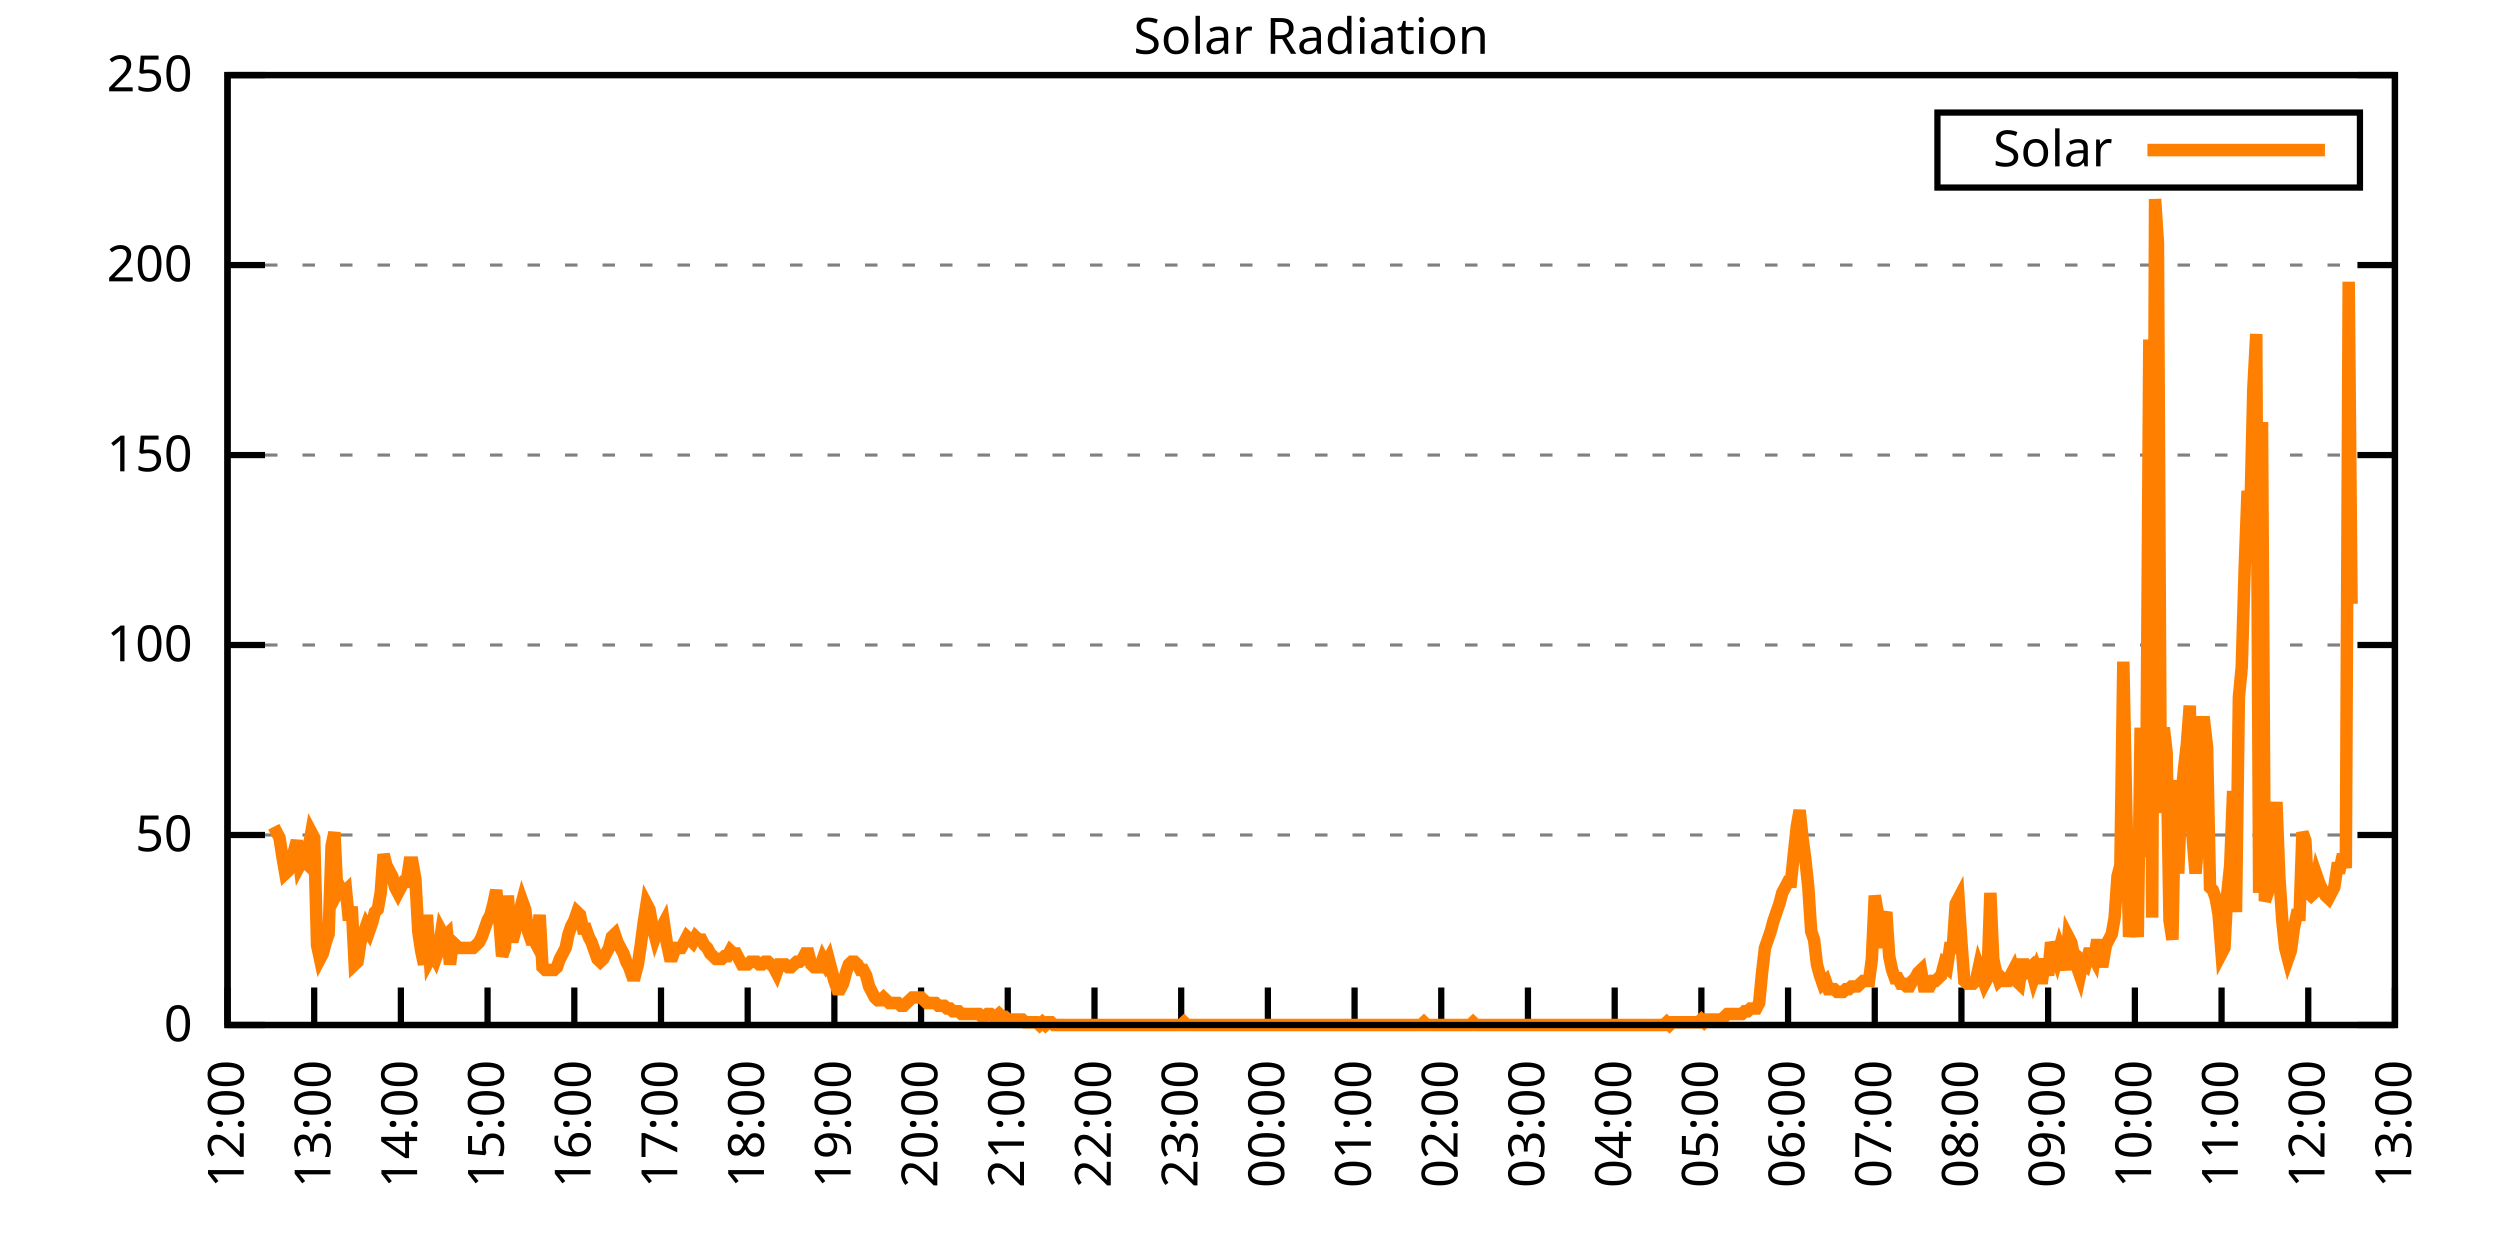
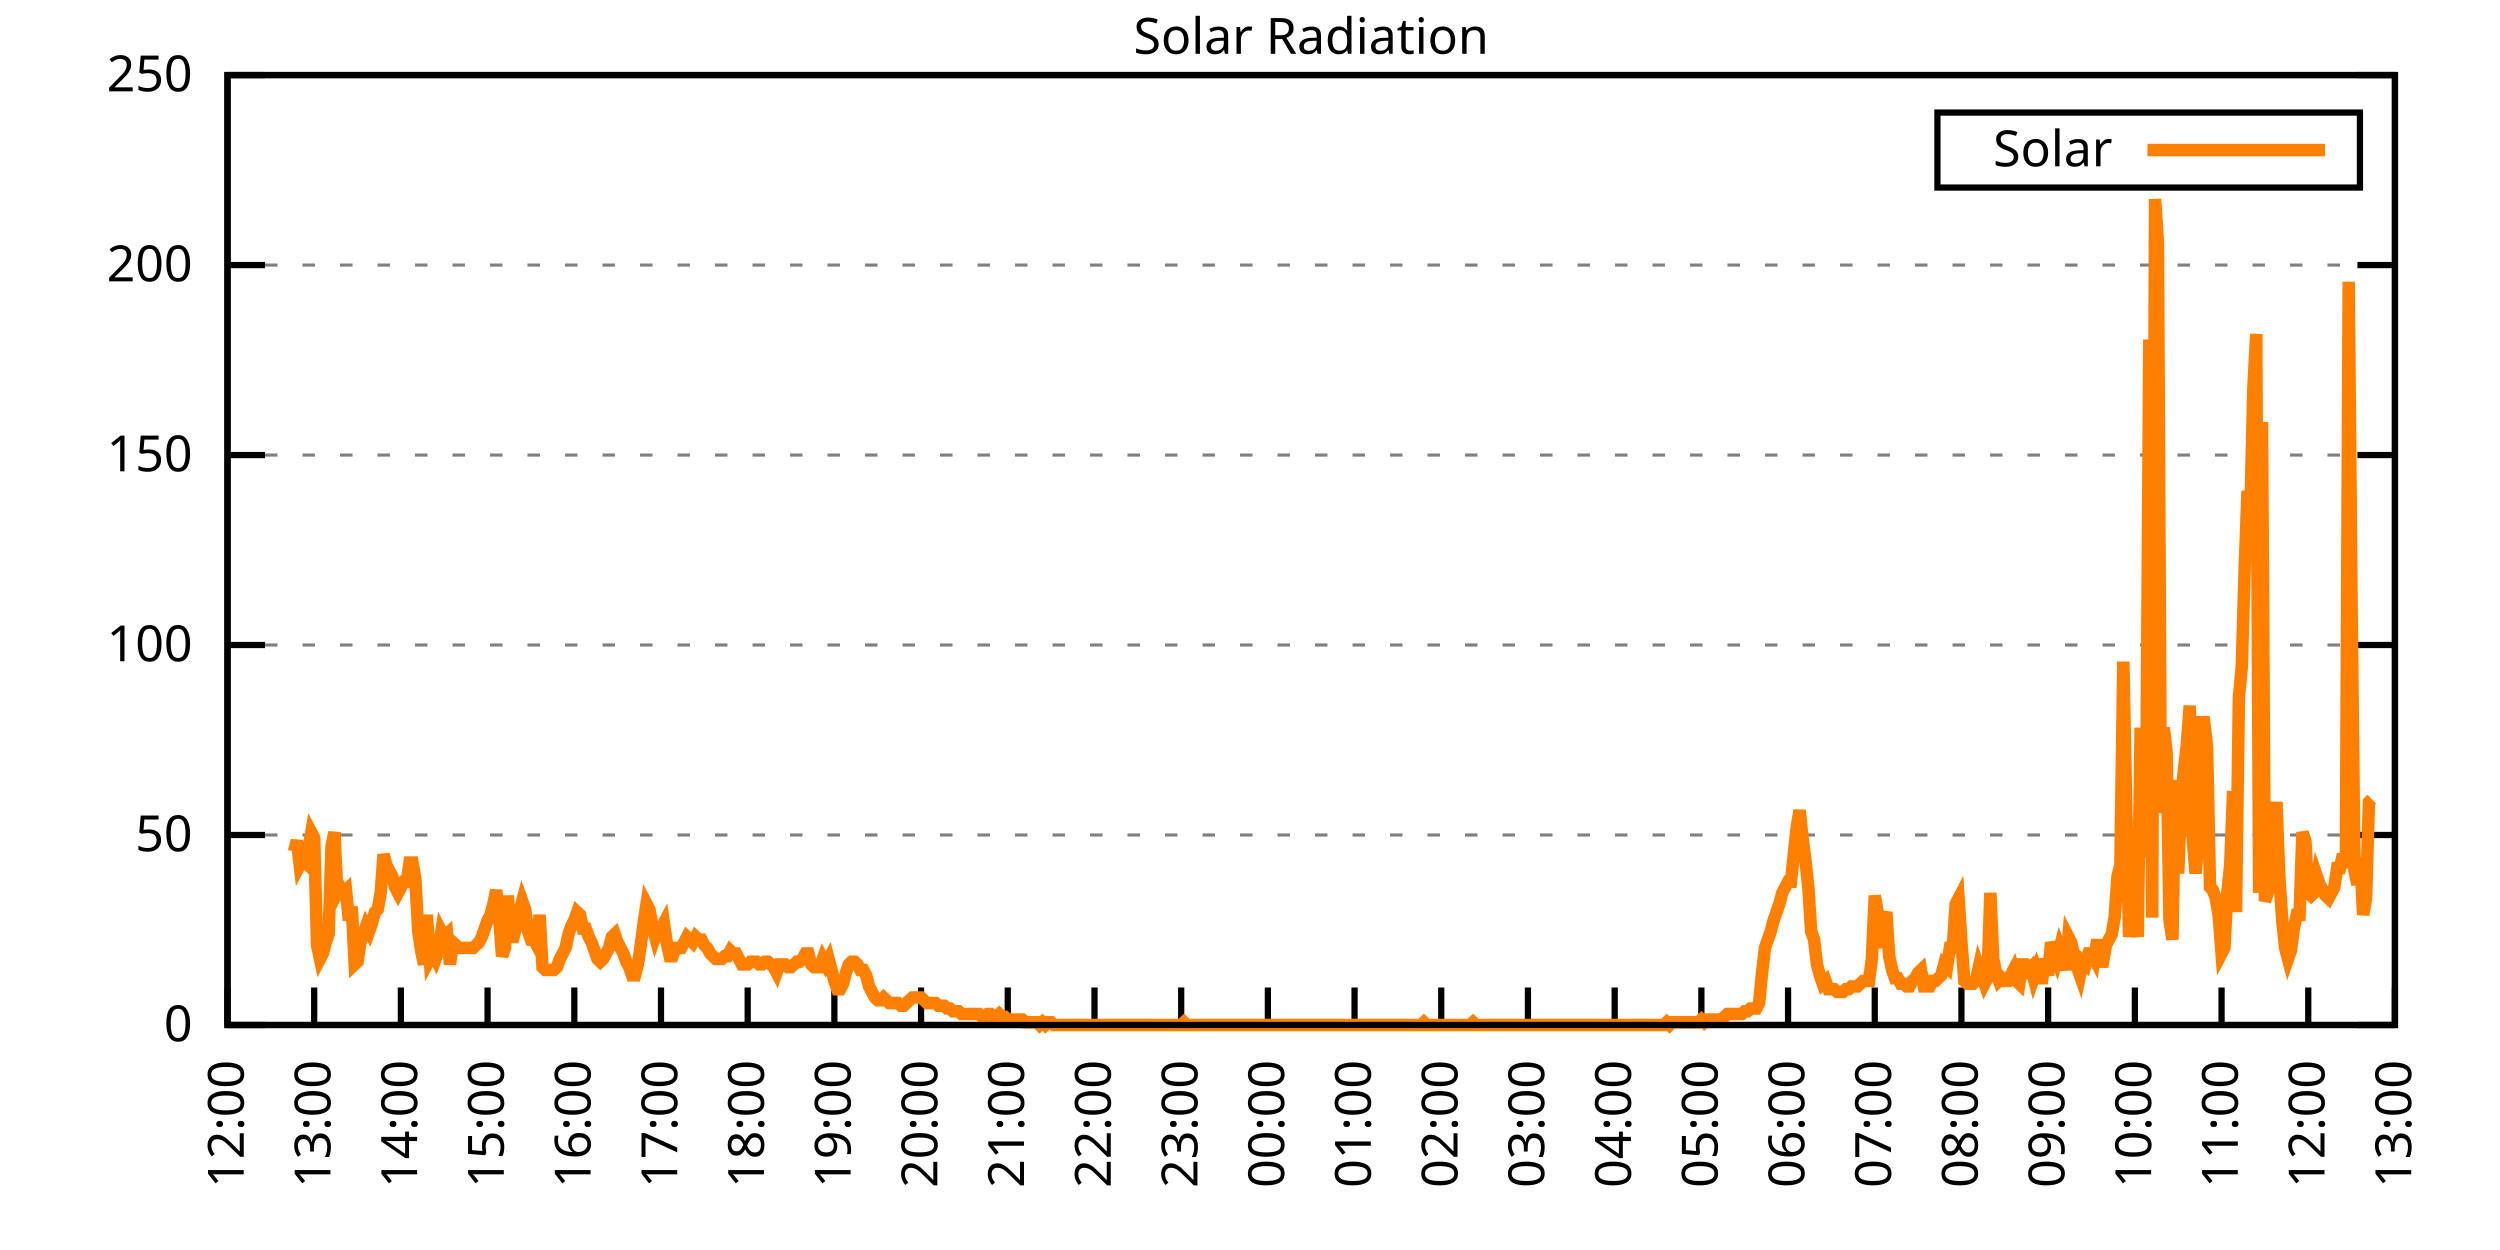
<svg xmlns="http://www.w3.org/2000/svg" xmlns:xlink="http://www.w3.org/1999/xlink" width="400" height="200" viewBox="0 0 400 200">
  <g id="gnuplot_canvas">
    <rect x="0" y="0" width="400" height="200" fill="none" />
    <defs>
      <circle id="gpDot" r="0.5" stroke-width="0.5" stroke="currentColor" />
      <path id="gpPt0" stroke-width="0.333" stroke="currentColor" d="M-1,0 h2 M0,-1 v2" />
      <path id="gpPt1" stroke-width="0.333" stroke="currentColor" d="M-1,-1 L1,1 M1,-1 L-1,1" />
      <path id="gpPt2" stroke-width="0.333" stroke="currentColor" d="M-1,0 L1,0 M0,-1 L0,1 M-1,-1 L1,1 M-1,1 L1,-1" />
      <rect id="gpPt3" stroke-width="0.333" stroke="currentColor" x="-1" y="-1" width="2" height="2" />
      <rect id="gpPt4" stroke-width="0.333" stroke="currentColor" fill="currentColor" x="-1" y="-1" width="2" height="2" />
      <circle id="gpPt5" stroke-width="0.333" stroke="currentColor" cx="0" cy="0" r="1" />
      <use xlink:href="#gpPt5" id="gpPt6" fill="currentColor" stroke="none" />
      <path id="gpPt7" stroke-width="0.333" stroke="currentColor" d="M0,-1.33 L-1.33,0.67 L1.33,0.67 z" />
      <use xlink:href="#gpPt7" id="gpPt8" fill="currentColor" stroke="none" />
      <use xlink:href="#gpPt7" id="gpPt9" stroke="currentColor" transform="rotate(180)" />
      <use xlink:href="#gpPt9" id="gpPt10" fill="currentColor" stroke="none" />
      <use xlink:href="#gpPt3" id="gpPt11" stroke="currentColor" transform="rotate(45)" />
      <use xlink:href="#gpPt11" id="gpPt12" fill="currentColor" stroke="none" />
      <path id="gpPt13" stroke-width="0.333" stroke="currentColor" d="M0,1.330 L1.265,0.411 L0.782,-1.067 L-0.782,-1.076 L-1.265,0.411 z" />
      <use xlink:href="#gpPt13" id="gpPt14" fill="currentColor" stroke="none" />
      <filter id="textbox" filterUnits="objectBoundingBox" x="0" y="0" height="1" width="1">
        <feFlood flood-color="white" flood-opacity="1" result="bgnd" />
        <feComposite in="SourceGraphic" in2="bgnd" operator="atop" />
      </filter>
      <filter id="greybox" filterUnits="objectBoundingBox" x="0" y="0" height="1" width="1">
        <feFlood flood-color="lightgrey" flood-opacity="1" result="grey" />
        <feComposite in="SourceGraphic" in2="grey" operator="atop" />
      </filter>
    </defs>
    <g fill="none" color="white" stroke="currentColor" stroke-width="1.00" stroke-linecap="butt" stroke-linejoin="miter">
</g>
    <g fill="none" color="black" stroke="currentColor" stroke-width="1.00" stroke-linecap="butt" stroke-linejoin="miter">
      <g stroke="none" shape-rendering="crispEdges">
        <polygon fill="rgb(255, 255, 255)" points="36.40,164.00 383.18,164.00 383.18,12.02 36.40,12.02 " />
      </g>
    </g>
    <g fill="none" color="black" stroke="currentColor" stroke-width="1.00" stroke-linecap="butt" stroke-linejoin="miter">
</g>
    <g fill="none" color="black" stroke="black" stroke-width="0.50" stroke-linecap="butt" stroke-linejoin="miter">
</g>
    <g fill="none" color="gray" stroke="currentColor" stroke-width="0.50" stroke-linecap="butt" stroke-linejoin="miter">
      <path stroke="gray" stroke-dasharray="2,4" class="gridline" d="M36.40,164.00 L383.19,164.00  " />
    </g>
    <g fill="none" color="gray" stroke="gray" stroke-width="1.00" stroke-linecap="butt" stroke-linejoin="miter">
</g>
    <g fill="none" color="black" stroke="currentColor" stroke-width="1.00" stroke-linecap="butt" stroke-linejoin="miter">
      <path stroke="black" d="M36.40,164.00 L42.40,164.00 M383.19,164.00 L377.19,164.00  " />
      <g transform="translate(30.80,166.60)" stroke="none" fill="black" font-family="Sans" font-size="8.00" text-anchor="end">
        <text>
          <tspan font-family="Sans"> 0</tspan>
        </text>
      </g>
    </g>
    <g fill="none" color="black" stroke="currentColor" stroke-width="1.00" stroke-linecap="butt" stroke-linejoin="miter">
</g>
    <g fill="none" color="black" stroke="black" stroke-width="0.50" stroke-linecap="butt" stroke-linejoin="miter">
</g>
    <g fill="none" color="gray" stroke="currentColor" stroke-width="0.50" stroke-linecap="butt" stroke-linejoin="miter">
      <path stroke="gray" stroke-dasharray="2,4" class="gridline" d="M36.40,133.60 L383.19,133.60  " />
    </g>
    <g fill="none" color="gray" stroke="gray" stroke-width="1.00" stroke-linecap="butt" stroke-linejoin="miter">
</g>
    <g fill="none" color="black" stroke="currentColor" stroke-width="1.00" stroke-linecap="butt" stroke-linejoin="miter">
      <path stroke="black" d="M36.40,133.60 L42.40,133.60 M383.19,133.60 L377.19,133.60  " />
      <g transform="translate(30.80,136.20)" stroke="none" fill="black" font-family="Sans" font-size="8.00" text-anchor="end">
        <text>
          <tspan font-family="Sans"> 50</tspan>
        </text>
      </g>
    </g>
    <g fill="none" color="black" stroke="currentColor" stroke-width="1.00" stroke-linecap="butt" stroke-linejoin="miter">
</g>
    <g fill="none" color="black" stroke="black" stroke-width="0.50" stroke-linecap="butt" stroke-linejoin="miter">
</g>
    <g fill="none" color="gray" stroke="currentColor" stroke-width="0.50" stroke-linecap="butt" stroke-linejoin="miter">
      <path stroke="gray" stroke-dasharray="2,4" class="gridline" d="M36.40,103.20 L383.19,103.20  " />
    </g>
    <g fill="none" color="gray" stroke="gray" stroke-width="1.00" stroke-linecap="butt" stroke-linejoin="miter">
</g>
    <g fill="none" color="black" stroke="currentColor" stroke-width="1.00" stroke-linecap="butt" stroke-linejoin="miter">
      <path stroke="black" d="M36.40,103.20 L42.40,103.20 M383.19,103.20 L377.19,103.20  " />
      <g transform="translate(30.80,105.80)" stroke="none" fill="black" font-family="Sans" font-size="8.00" text-anchor="end">
        <text>
          <tspan font-family="Sans"> 100</tspan>
        </text>
      </g>
    </g>
    <g fill="none" color="black" stroke="currentColor" stroke-width="1.00" stroke-linecap="butt" stroke-linejoin="miter">
</g>
    <g fill="none" color="black" stroke="black" stroke-width="0.50" stroke-linecap="butt" stroke-linejoin="miter">
</g>
    <g fill="none" color="gray" stroke="currentColor" stroke-width="0.50" stroke-linecap="butt" stroke-linejoin="miter">
      <path stroke="gray" stroke-dasharray="2,4" class="gridline" d="M36.40,72.81 L383.19,72.81  " />
    </g>
    <g fill="none" color="gray" stroke="gray" stroke-width="1.00" stroke-linecap="butt" stroke-linejoin="miter">
</g>
    <g fill="none" color="black" stroke="currentColor" stroke-width="1.00" stroke-linecap="butt" stroke-linejoin="miter">
      <path stroke="black" d="M36.40,72.81 L42.40,72.81 M383.19,72.81 L377.19,72.81  " />
      <g transform="translate(30.80,75.41)" stroke="none" fill="black" font-family="Sans" font-size="8.00" text-anchor="end">
        <text>
          <tspan font-family="Sans"> 150</tspan>
        </text>
      </g>
    </g>
    <g fill="none" color="black" stroke="currentColor" stroke-width="1.00" stroke-linecap="butt" stroke-linejoin="miter">
</g>
    <g fill="none" color="black" stroke="black" stroke-width="0.50" stroke-linecap="butt" stroke-linejoin="miter">
</g>
    <g fill="none" color="gray" stroke="currentColor" stroke-width="0.50" stroke-linecap="butt" stroke-linejoin="miter">
      <path stroke="gray" stroke-dasharray="2,4" class="gridline" d="M36.40,42.41 L383.19,42.41  " />
    </g>
    <g fill="none" color="gray" stroke="gray" stroke-width="1.00" stroke-linecap="butt" stroke-linejoin="miter">
</g>
    <g fill="none" color="black" stroke="currentColor" stroke-width="1.00" stroke-linecap="butt" stroke-linejoin="miter">
      <path stroke="black" d="M36.40,42.41 L42.40,42.41 M383.19,42.41 L377.19,42.41  " />
      <g transform="translate(30.80,45.01)" stroke="none" fill="black" font-family="Sans" font-size="8.00" text-anchor="end">
        <text>
          <tspan font-family="Sans"> 200</tspan>
        </text>
      </g>
    </g>
    <g fill="none" color="black" stroke="currentColor" stroke-width="1.00" stroke-linecap="butt" stroke-linejoin="miter">
</g>
    <g fill="none" color="black" stroke="black" stroke-width="0.50" stroke-linecap="butt" stroke-linejoin="miter">
</g>
    <g fill="none" color="gray" stroke="currentColor" stroke-width="0.50" stroke-linecap="butt" stroke-linejoin="miter">
      <path stroke="gray" stroke-dasharray="2,4" class="gridline" d="M36.40,12.01 L383.19,12.01  " />
    </g>
    <g fill="none" color="gray" stroke="gray" stroke-width="1.00" stroke-linecap="butt" stroke-linejoin="miter">
</g>
    <g fill="none" color="black" stroke="currentColor" stroke-width="1.00" stroke-linecap="butt" stroke-linejoin="miter">
      <path stroke="black" d="M36.40,12.01 L42.40,12.01 M383.19,12.01 L377.19,12.01  " />
      <g transform="translate(30.80,14.61)" stroke="none" fill="black" font-family="Sans" font-size="8.00" text-anchor="end">
        <text>
          <tspan font-family="Sans"> 250</tspan>
        </text>
      </g>
    </g>
    <g fill="none" color="black" stroke="currentColor" stroke-width="1.00" stroke-linecap="butt" stroke-linejoin="miter">
      <path stroke="black" d="M36.40,164.00 L36.40,158.00  " />
      <g transform="translate(39.00,169.60) rotate(270.00)" stroke="none" fill="black" font-family="Sans" font-size="8.00" text-anchor="end">
        <text>
          <tspan font-family="Sans">12:00</tspan>
        </text>
      </g>
    </g>
    <g fill="none" color="black" stroke="currentColor" stroke-width="1.00" stroke-linecap="butt" stroke-linejoin="miter">
      <path stroke="black" d="M50.27,164.00 L50.27,158.00  " />
      <g transform="translate(52.87,169.60) rotate(270.00)" stroke="none" fill="black" font-family="Sans" font-size="8.00" text-anchor="end">
        <text>
          <tspan font-family="Sans">13:00</tspan>
        </text>
      </g>
    </g>
    <g fill="none" color="black" stroke="currentColor" stroke-width="1.00" stroke-linecap="butt" stroke-linejoin="miter">
      <path stroke="black" d="M64.14,164.00 L64.14,158.00  " />
      <g transform="translate(66.74,169.60) rotate(270.00)" stroke="none" fill="black" font-family="Sans" font-size="8.00" text-anchor="end">
        <text>
          <tspan font-family="Sans">14:00</tspan>
        </text>
      </g>
    </g>
    <g fill="none" color="black" stroke="currentColor" stroke-width="1.00" stroke-linecap="butt" stroke-linejoin="miter">
      <path stroke="black" d="M78.01,164.00 L78.01,158.00  " />
      <g transform="translate(80.61,169.60) rotate(270.00)" stroke="none" fill="black" font-family="Sans" font-size="8.00" text-anchor="end">
        <text>
          <tspan font-family="Sans">15:00</tspan>
        </text>
      </g>
    </g>
    <g fill="none" color="black" stroke="currentColor" stroke-width="1.00" stroke-linecap="butt" stroke-linejoin="miter">
      <path stroke="black" d="M91.89,164.00 L91.89,158.00  " />
      <g transform="translate(94.49,169.60) rotate(270.00)" stroke="none" fill="black" font-family="Sans" font-size="8.00" text-anchor="end">
        <text>
          <tspan font-family="Sans">16:00</tspan>
        </text>
      </g>
    </g>
    <g fill="none" color="black" stroke="currentColor" stroke-width="1.00" stroke-linecap="butt" stroke-linejoin="miter">
      <path stroke="black" d="M105.76,164.00 L105.76,158.00  " />
      <g transform="translate(108.36,169.60) rotate(270.00)" stroke="none" fill="black" font-family="Sans" font-size="8.00" text-anchor="end">
        <text>
          <tspan font-family="Sans">17:00</tspan>
        </text>
      </g>
    </g>
    <g fill="none" color="black" stroke="currentColor" stroke-width="1.00" stroke-linecap="butt" stroke-linejoin="miter">
      <path stroke="black" d="M119.63,164.00 L119.63,158.00  " />
      <g transform="translate(122.23,169.60) rotate(270.00)" stroke="none" fill="black" font-family="Sans" font-size="8.00" text-anchor="end">
        <text>
          <tspan font-family="Sans">18:00</tspan>
        </text>
      </g>
    </g>
    <g fill="none" color="black" stroke="currentColor" stroke-width="1.00" stroke-linecap="butt" stroke-linejoin="miter">
      <path stroke="black" d="M133.50,164.00 L133.50,158.00  " />
      <g transform="translate(136.10,169.60) rotate(270.00)" stroke="none" fill="black" font-family="Sans" font-size="8.00" text-anchor="end">
        <text>
          <tspan font-family="Sans">19:00</tspan>
        </text>
      </g>
    </g>
    <g fill="none" color="black" stroke="currentColor" stroke-width="1.00" stroke-linecap="butt" stroke-linejoin="miter">
      <path stroke="black" d="M147.37,164.00 L147.37,158.00  " />
      <g transform="translate(149.97,169.60) rotate(270.00)" stroke="none" fill="black" font-family="Sans" font-size="8.00" text-anchor="end">
        <text>
          <tspan font-family="Sans">20:00</tspan>
        </text>
      </g>
    </g>
    <g fill="none" color="black" stroke="currentColor" stroke-width="1.00" stroke-linecap="butt" stroke-linejoin="miter">
      <path stroke="black" d="M161.24,164.00 L161.24,158.00  " />
      <g transform="translate(163.84,169.60) rotate(270.00)" stroke="none" fill="black" font-family="Sans" font-size="8.00" text-anchor="end">
        <text>
          <tspan font-family="Sans">21:00</tspan>
        </text>
      </g>
    </g>
    <g fill="none" color="black" stroke="currentColor" stroke-width="1.00" stroke-linecap="butt" stroke-linejoin="miter">
      <path stroke="black" d="M175.12,164.00 L175.12,158.00  " />
      <g transform="translate(177.72,169.60) rotate(270.00)" stroke="none" fill="black" font-family="Sans" font-size="8.00" text-anchor="end">
        <text>
          <tspan font-family="Sans">22:00</tspan>
        </text>
      </g>
    </g>
    <g fill="none" color="black" stroke="currentColor" stroke-width="1.00" stroke-linecap="butt" stroke-linejoin="miter">
      <path stroke="black" d="M188.99,164.00 L188.99,158.00  " />
      <g transform="translate(191.59,169.60) rotate(270.00)" stroke="none" fill="black" font-family="Sans" font-size="8.00" text-anchor="end">
        <text>
          <tspan font-family="Sans">23:00</tspan>
        </text>
      </g>
    </g>
    <g fill="none" color="black" stroke="currentColor" stroke-width="1.00" stroke-linecap="butt" stroke-linejoin="miter">
      <path stroke="black" d="M202.86,164.00 L202.86,158.00  " />
      <g transform="translate(205.46,169.60) rotate(270.00)" stroke="none" fill="black" font-family="Sans" font-size="8.00" text-anchor="end">
        <text>
          <tspan font-family="Sans">00:00</tspan>
        </text>
      </g>
    </g>
    <g fill="none" color="black" stroke="currentColor" stroke-width="1.00" stroke-linecap="butt" stroke-linejoin="miter">
      <path stroke="black" d="M216.73,164.00 L216.73,158.00  " />
      <g transform="translate(219.33,169.60) rotate(270.00)" stroke="none" fill="black" font-family="Sans" font-size="8.00" text-anchor="end">
        <text>
          <tspan font-family="Sans">01:00</tspan>
        </text>
      </g>
    </g>
    <g fill="none" color="black" stroke="currentColor" stroke-width="1.00" stroke-linecap="butt" stroke-linejoin="miter">
      <path stroke="black" d="M230.60,164.00 L230.60,158.00  " />
      <g transform="translate(233.20,169.60) rotate(270.00)" stroke="none" fill="black" font-family="Sans" font-size="8.00" text-anchor="end">
        <text>
          <tspan font-family="Sans">02:00</tspan>
        </text>
      </g>
    </g>
    <g fill="none" color="black" stroke="currentColor" stroke-width="1.00" stroke-linecap="butt" stroke-linejoin="miter">
      <path stroke="black" d="M244.47,164.00 L244.47,158.00  " />
      <g transform="translate(247.07,169.60) rotate(270.00)" stroke="none" fill="black" font-family="Sans" font-size="8.00" text-anchor="end">
        <text>
          <tspan font-family="Sans">03:00</tspan>
        </text>
      </g>
    </g>
    <g fill="none" color="black" stroke="currentColor" stroke-width="1.00" stroke-linecap="butt" stroke-linejoin="miter">
      <path stroke="black" d="M258.35,164.00 L258.35,158.00  " />
      <g transform="translate(260.95,169.60) rotate(270.00)" stroke="none" fill="black" font-family="Sans" font-size="8.00" text-anchor="end">
        <text>
          <tspan font-family="Sans">04:00</tspan>
        </text>
      </g>
    </g>
    <g fill="none" color="black" stroke="currentColor" stroke-width="1.00" stroke-linecap="butt" stroke-linejoin="miter">
      <path stroke="black" d="M272.22,164.00 L272.22,158.00  " />
      <g transform="translate(274.82,169.60) rotate(270.00)" stroke="none" fill="black" font-family="Sans" font-size="8.00" text-anchor="end">
        <text>
          <tspan font-family="Sans">05:00</tspan>
        </text>
      </g>
    </g>
    <g fill="none" color="black" stroke="currentColor" stroke-width="1.00" stroke-linecap="butt" stroke-linejoin="miter">
      <path stroke="black" d="M286.09,164.00 L286.09,158.00  " />
      <g transform="translate(288.69,169.60) rotate(270.00)" stroke="none" fill="black" font-family="Sans" font-size="8.00" text-anchor="end">
        <text>
          <tspan font-family="Sans">06:00</tspan>
        </text>
      </g>
    </g>
    <g fill="none" color="black" stroke="currentColor" stroke-width="1.00" stroke-linecap="butt" stroke-linejoin="miter">
      <path stroke="black" d="M299.96,164.00 L299.96,158.00  " />
      <g transform="translate(302.56,169.60) rotate(270.00)" stroke="none" fill="black" font-family="Sans" font-size="8.00" text-anchor="end">
        <text>
          <tspan font-family="Sans">07:00</tspan>
        </text>
      </g>
    </g>
    <g fill="none" color="black" stroke="currentColor" stroke-width="1.00" stroke-linecap="butt" stroke-linejoin="miter">
      <path stroke="black" d="M313.83,164.00 L313.83,158.00  " />
      <g transform="translate(316.43,169.60) rotate(270.00)" stroke="none" fill="black" font-family="Sans" font-size="8.00" text-anchor="end">
        <text>
          <tspan font-family="Sans">08:00</tspan>
        </text>
      </g>
    </g>
    <g fill="none" color="black" stroke="currentColor" stroke-width="1.00" stroke-linecap="butt" stroke-linejoin="miter">
      <path stroke="black" d="M327.70,164.00 L327.70,158.00  " />
      <g transform="translate(330.30,169.60) rotate(270.00)" stroke="none" fill="black" font-family="Sans" font-size="8.00" text-anchor="end">
        <text>
          <tspan font-family="Sans">09:00</tspan>
        </text>
      </g>
    </g>
    <g fill="none" color="black" stroke="currentColor" stroke-width="1.00" stroke-linecap="butt" stroke-linejoin="miter">
      <path stroke="black" d="M341.58,164.00 L341.58,158.00  " />
      <g transform="translate(344.18,169.60) rotate(270.00)" stroke="none" fill="black" font-family="Sans" font-size="8.00" text-anchor="end">
        <text>
          <tspan font-family="Sans">10:00</tspan>
        </text>
      </g>
    </g>
    <g fill="none" color="black" stroke="currentColor" stroke-width="1.00" stroke-linecap="butt" stroke-linejoin="miter">
      <path stroke="black" d="M355.45,164.00 L355.45,158.00  " />
      <g transform="translate(358.05,169.60) rotate(270.00)" stroke="none" fill="black" font-family="Sans" font-size="8.00" text-anchor="end">
        <text>
          <tspan font-family="Sans">11:00</tspan>
        </text>
      </g>
    </g>
    <g fill="none" color="black" stroke="currentColor" stroke-width="1.00" stroke-linecap="butt" stroke-linejoin="miter">
      <path stroke="black" d="M369.32,164.00 L369.32,158.00  " />
      <g transform="translate(371.92,169.60) rotate(270.00)" stroke="none" fill="black" font-family="Sans" font-size="8.00" text-anchor="end">
        <text>
          <tspan font-family="Sans">12:00</tspan>
        </text>
      </g>
    </g>
    <g fill="none" color="black" stroke="currentColor" stroke-width="1.00" stroke-linecap="butt" stroke-linejoin="miter">
      <path stroke="black" d="M383.19,164.00 L383.19,158.00  " />
      <g transform="translate(385.79,169.60) rotate(270.00)" stroke="none" fill="black" font-family="Sans" font-size="8.00" text-anchor="end">
        <text>
          <tspan font-family="Sans">13:00</tspan>
        </text>
      </g>
    </g>
    <g fill="none" color="black" stroke="currentColor" stroke-width="1.00" stroke-linecap="butt" stroke-linejoin="miter">
</g>
    <g fill="none" color="black" stroke="currentColor" stroke-width="1.00" stroke-linecap="butt" stroke-linejoin="miter">
      <path stroke="black" d="M36.40,12.01 L36.40,164.00 L383.19,164.00 L383.19,12.01 L36.40,12.01 Z  " />
    </g>
    <g fill="none" color="black" stroke="currentColor" stroke-width="1.00" stroke-linecap="butt" stroke-linejoin="miter">
</g>
    <g fill="none" color="black" stroke="currentColor" stroke-width="1.00" stroke-linecap="butt" stroke-linejoin="miter">
      <path stroke="black" d="M309.99,30.01 L309.99,18.01 L377.59,18.01 L377.59,30.01 L309.99,30.01 Z  " />
    </g>
    <g id="Solar_Radiation_plot_1">
      <g fill="none" color="white" stroke="black" stroke-width="2.00" stroke-linecap="butt" stroke-linejoin="miter">
</g>
      <g fill="none" color="black" stroke="currentColor" stroke-width="2.00" stroke-linecap="butt" stroke-linejoin="miter">
        <g transform="translate(337.99,26.61)" stroke="none" fill="black" font-family="Sans" font-size="8.00" text-anchor="end">
          <text>
            <tspan font-family="Sans">Solar</tspan>
          </text>
        </g>
      </g>
      <g fill="none" color="black" stroke="currentColor" stroke-width="2.00" stroke-linecap="butt" stroke-linejoin="miter">
-         <path stroke="rgb(255, 127,   0)" d="M343.59,24.01 L371.99,24.01 M43.80,132.28 L44.26,133.17 L44.72,134.05 L45.19,137.13 L45.65,139.77 L46.11,139.33   L46.57,137.57 L47.03,136.25 L47.50,134.49 L47.96,138.45 L48.42,137.57 L48.88,138.01 L49.35,135.81 L49.81,133.17   L50.27,134.05 L50.73,151.23 L51.20,153.43 L51.66,152.55 L52.12,150.79 L52.58,149.46 L53.05,135.37 L53.51,133.17   L53.97,142.86 L54.43,141.98 L54.90,142.86 L55.36,142.42 L55.82,147.26 L56.28,145.06 L56.75,154.31 L57.21,153.87   L57.67,150.79 L58.13,149.46 L58.59,148.14 L59.06,149.02 L59.52,147.70 L59.98,145.94 L60.44,145.50 L60.91,142.86   L61.37,136.69 L61.83,138.45 L62.29,139.33 L62.76,140.21 L63.22,141.98 L63.68,142.86 L64.14,141.98 L64.61,141.09   L65.07,141.09 L65.53,138.01 L65.99,138.01 L66.46,140.65 L66.92,149.02 L67.38,152.11 L67.84,154.31 L68.30,146.38   L68.77,153.43 L69.23,152.55 L69.69,153.43 L70.15,152.11 L70.62,149.02 L71.08,149.90 L71.54,149.46 L72.00,154.31   L72.47,150.79 L72.93,151.23 L73.39,151.67 L73.85,151.67 L74.32,151.67 L74.78,151.67 L75.24,151.67 L75.70,151.67   L76.17,151.23 L76.63,150.79 L77.09,149.90 L77.55,148.58 L78.01,147.26 L78.48,146.38 L78.94,144.62 L79.40,142.42   L79.86,146.82 L80.33,152.99 L80.79,151.67 L81.25,143.30 L81.71,149.90 L82.18,149.90 L82.64,148.14 L83.10,145.94   L83.56,144.18 L84.03,145.50 L84.49,149.02 L84.95,150.34 L85.41,150.34 L85.88,151.23 L86.34,146.38 L86.80,154.75   L87.26,155.19 L87.72,155.19 L88.19,155.19 L88.65,155.19 L89.11,154.75 L89.57,153.43 L90.04,152.55 L90.50,151.67   L90.96,149.46 L91.42,148.14 L91.89,147.26 L92.35,145.94 L92.81,146.38 L93.27,148.58 L93.74,148.58 L94.20,149.90   L94.66,150.79 L95.12,152.11 L95.59,153.43 L96.05,153.87 L96.51,153.43 L96.97,152.55 L97.44,151.67 L97.90,149.90   L98.36,149.46 L98.82,150.79 L99.28,151.67 L99.75,152.55 L100.21,153.87 L100.67,154.75 L101.13,156.07 L101.60,156.07   L102.06,154.31 L102.52,151.23 L102.98,147.70 L103.45,144.62 L103.91,145.50 L104.37,148.14 L104.83,149.90 L105.30,148.58   L105.76,148.58 L106.22,147.70 L106.68,150.79 L107.15,152.99 L107.61,152.99 L108.07,151.67 L108.53,151.67 L108.99,151.67   L109.46,150.79 L109.92,149.90 L110.38,150.34 L110.84,150.79 L111.31,149.90 L111.77,150.34 L112.23,150.34 L112.69,151.23   L113.16,151.67 L113.62,152.55 L114.08,152.99 L114.54,153.43 L115.01,153.43 L115.47,153.43 L115.93,152.99 L116.39,152.99   L116.86,152.11 L117.32,152.55 L117.78,152.55 L118.24,153.43 L118.70,154.31 L119.17,154.31 L119.63,154.31 L120.09,153.87   L120.55,153.87 L121.02,153.87 L121.48,154.31 L121.94,154.31 L122.40,153.87 L122.87,153.87 L123.33,154.31 L123.79,154.75   L124.25,155.63 L124.72,154.31 L125.18,154.31 L125.64,154.31 L126.10,154.75 L126.57,154.75 L127.03,154.31 L127.49,153.87   L127.95,153.87 L128.41,153.43 L128.88,152.55 L129.34,152.55 L129.80,154.31 L130.26,154.75 L130.73,154.75 L131.19,154.75   L131.65,153.43 L132.11,154.31 L132.58,153.43 L133.04,155.19 L133.50,156.95 L133.96,158.27 L134.43,158.27 L134.89,157.39   L135.35,155.63 L135.81,154.31 L136.28,153.87 L136.74,153.87 L137.20,154.31 L137.66,155.19 L138.13,155.19 L138.59,156.07   L139.05,157.83 L139.51,158.71 L139.97,159.60 L140.44,160.04 L140.90,160.04 L141.36,159.60 L141.82,160.04 L142.29,160.48   L142.75,160.48 L143.21,160.48 L143.67,160.48 L144.14,160.92 L144.60,160.92 L145.06,160.48 L145.52,160.04 L145.99,159.60   L146.45,159.60 L146.91,159.60 L147.37,159.60 L147.84,160.04 L148.30,160.48 L148.76,160.48 L149.22,160.48 L149.68,160.48   L150.15,160.92 L150.61,160.92 L151.07,160.92 L151.53,161.36 L152.00,161.36 L152.46,161.80 L152.92,161.80 L153.38,161.80   L153.85,162.24 L154.31,162.24 L154.77,162.24 L155.23,162.24 L155.70,162.24 L156.16,162.24 L156.62,162.24 L157.08,162.68   L157.55,162.68 L158.01,162.24 L158.47,162.24 L158.93,162.68 L159.39,162.68 L159.86,162.24 L160.32,162.68 L160.78,162.68   L161.24,163.12 L161.71,163.12 L162.17,163.12 L162.63,163.12 L163.09,163.12 L163.56,163.12 L164.02,163.56 L164.48,163.56   L164.94,163.56 L165.41,163.56 L165.87,163.56 L166.33,164.00 L166.79,163.56 L167.26,164.00 L167.72,163.56 L168.18,163.56   L168.64,164.00 L169.10,164.00 L169.57,164.00 L170.03,164.00 L170.49,164.00 L170.95,164.00 L171.42,164.00 L171.88,164.00   L172.34,164.00 L172.80,164.00 L173.27,164.00 L173.73,164.00 L174.19,164.00 L174.65,164.00 L175.12,164.00 L175.58,164.00   L176.04,164.00 L176.50,164.00 L176.97,164.00 L177.43,164.00 L177.89,164.00 L178.35,164.00 L178.82,164.00 L179.28,164.00   L179.74,164.00 L180.20,164.00 L180.66,164.00 L181.13,164.00 L181.59,164.00 L182.05,164.00 L182.51,164.00 L182.98,164.00   L183.44,164.00 L183.90,164.00 L184.36,164.00 L184.83,164.00 L185.29,164.00 L185.75,164.00 L186.21,164.00 L186.68,164.00   L187.14,164.00 L187.60,164.00 L188.06,164.00 L188.53,164.00 L188.99,164.00 L189.45,163.56 L189.91,164.00 L190.37,164.00   L190.84,164.00 L191.30,164.00 L191.76,164.00 L192.22,164.00 L192.69,164.00 L193.15,164.00 L193.61,164.00 L194.07,164.00   L194.54,164.00 L195.00,164.00 L195.46,164.00 L195.92,164.00 L196.39,164.00 L196.85,164.00 L197.31,164.00 L197.77,164.00   L198.24,164.00 L198.70,164.00 L199.16,164.00 L199.62,164.00 L200.08,164.00 L200.55,164.00 L201.01,164.00 L201.47,164.00   L201.93,164.00 L202.40,164.00 L202.86,164.00 L203.32,164.00 L203.78,164.00 L204.25,164.00 L204.71,164.00 L205.17,164.00   L205.63,164.00 L206.10,164.00 L206.56,164.00 L207.02,164.00 L207.48,164.00 L207.95,164.00 L208.41,164.00 L208.87,164.00   L209.33,164.00 L209.80,164.00 L210.26,164.00 L210.72,164.00 L211.18,164.00 L211.64,164.00 L212.11,164.00 L212.57,164.00   L213.03,164.00 L213.49,164.00 L213.96,164.00 L214.42,164.00 L214.88,164.00 L215.34,164.00 L215.81,164.00 L216.27,164.00   L216.73,164.00 L217.19,164.00 L217.66,164.00 L218.12,164.00 L218.58,164.00 L219.04,164.00 L219.51,164.00 L219.97,164.00   L220.43,164.00 L220.89,164.00 L221.35,164.00 L221.82,164.00 L222.28,164.00 L222.74,164.00 L223.20,164.00 L223.67,164.00   L224.13,164.00 L224.59,164.00 L225.05,164.00 L225.52,164.00 L225.98,164.00 L226.44,164.00 L226.90,164.00 L227.37,164.00   L227.83,163.56 L228.29,164.00 L228.75,164.00 L229.22,164.00 L229.68,164.00 L230.14,164.00 L230.60,164.00 L231.06,164.00   L231.53,164.00 L231.99,164.00 L232.45,164.00 L232.91,164.00 L233.38,164.00 L233.84,164.00 L234.30,164.00 L234.76,164.00   L235.23,164.00 L235.69,163.56 L236.15,164.00 L236.61,164.00 L237.08,164.00 L237.54,164.00 L238.00,164.00 L238.46,164.00   L238.93,164.00 L239.39,164.00 L239.85,164.00 L240.31,164.00 L240.77,164.00 L241.24,164.00 L241.70,164.00 L242.16,164.00   L242.62,164.00 L243.09,164.00 L243.55,164.00 L244.01,164.00 L244.47,164.00 L244.94,164.00 L245.40,164.00 L245.86,164.00   L246.32,164.00 L246.79,164.00 L247.25,164.00 L247.71,164.00 L248.17,164.00 L248.64,164.00 L249.10,164.00 L249.56,164.00   L250.02,164.00 L250.49,164.00 L250.95,164.00 L251.41,164.00 L251.87,164.00 L252.33,164.00 L252.80,164.00 L253.26,164.00   L253.72,164.00 L254.18,164.00 L254.65,164.00 L255.11,164.00 L255.57,164.00 L256.03,164.00 L256.50,164.00 L256.96,164.00   L257.42,164.00 L257.88,164.00 L258.35,164.00 L258.81,164.00 L259.27,164.00 L259.73,164.00 L260.20,164.00 L260.66,164.00   L261.12,164.00 L261.58,164.00 L262.04,164.00 L262.51,164.00 L262.97,164.00 L263.43,164.00 L263.89,164.00 L264.36,164.00   L264.82,164.00 L265.28,164.00 L265.74,164.00 L266.21,164.00 L266.67,163.56 L267.13,164.00 L267.59,163.56 L268.06,163.56   L268.52,163.56 L268.98,163.56 L269.44,163.56 L269.91,163.56 L270.37,163.56 L270.83,163.56 L271.29,163.56 L271.75,163.56   L272.22,163.12 L272.68,163.56 L273.14,163.12 L273.60,163.12 L274.07,163.12 L274.53,163.12 L274.99,163.12 L275.45,163.12   L275.92,162.68 L276.38,162.24 L276.84,162.24 L277.30,162.24 L277.77,162.24 L278.23,162.24 L278.69,162.24 L279.15,161.80   L279.62,161.80 L280.08,161.36 L280.54,161.36 L281.00,161.36 L281.46,160.48 L281.93,155.63 L282.39,151.67 L282.85,150.34   L283.31,149.02 L283.78,147.26 L284.24,145.94 L284.70,144.62 L285.16,142.86 L285.63,141.98 L286.09,141.09 L286.55,141.09   L287.01,136.69 L287.48,132.28 L287.94,129.64 L288.40,134.05 L288.86,137.57 L289.33,141.98 L289.79,149.02 L290.25,150.34   L290.71,154.31 L291.18,156.07 L291.64,157.39 L292.10,156.95 L292.56,158.27 L293.02,158.27 L293.49,158.27 L293.95,158.71   L294.41,158.71 L294.87,158.71 L295.34,158.27 L295.80,158.27 L296.26,157.83 L296.72,157.83 L297.19,157.83 L297.65,157.39   L298.11,156.95 L298.57,156.95 L299.04,156.95 L299.50,153.43 L299.96,143.30 L300.42,145.94 L300.89,151.67 L301.35,147.26   L301.81,145.94 L302.27,152.99 L302.73,155.19 L303.20,156.51 L303.66,156.51 L304.12,157.39 L304.58,157.39 L305.05,157.83   L305.51,157.83 L305.97,156.95 L306.43,156.51 L306.90,155.63 L307.36,155.19 L307.82,157.83 L308.28,157.83 L308.75,157.83   L309.21,156.95 L309.67,156.95 L310.13,156.51 L310.60,156.07 L311.06,154.31 L311.52,154.75 L311.98,151.67 L312.44,151.67   L312.91,144.62 L313.37,143.74 L313.83,150.79 L314.29,156.95 L314.76,157.39 L315.22,157.39 L315.68,157.39 L316.14,156.95   L316.61,154.75 L317.07,156.07 L317.53,157.39 L317.99,156.51 L318.46,142.86 L318.92,153.43 L319.38,155.63 L319.84,156.95   L320.31,156.51 L320.77,156.95 L321.23,156.95 L321.69,156.07 L322.15,155.19 L322.62,156.95 L323.08,157.39 L323.54,154.31   L324.00,154.31 L324.47,155.19 L324.93,154.75 L325.39,156.51 L325.85,155.19 L326.32,156.51 L326.78,156.51 L327.24,153.43   L327.70,156.07 L328.17,150.79 L328.63,152.11 L329.09,153.43 L329.55,151.67 L330.02,152.99 L330.48,155.19 L330.94,149.90   L331.40,150.79 L331.87,152.99 L332.33,154.75 L332.79,156.07 L333.25,153.87 L333.71,154.31 L334.18,152.55 L334.64,152.55   L335.10,153.43 L335.56,150.34 L336.03,153.87 L336.49,153.87 L336.95,151.23 L337.41,150.34 L337.88,149.46 L338.34,146.82   L338.80,140.21 L339.26,138.45 L339.73,105.86 L340.19,128.76 L340.65,149.90 L341.11,146.38 L341.58,146.38 L342.04,149.90   L342.50,116.43 L342.96,137.13 L343.42,123.92 L343.89,54.32 L344.35,146.82 L344.81,31.85 L345.27,38.90 L345.74,130.08   L346.20,116.43 L346.66,120.39 L347.12,147.26 L347.59,150.34 L348.05,124.80 L348.51,139.77 L348.97,128.32 L349.44,123.03   L349.90,119.07 L350.36,112.90 L350.82,134.05 L351.29,139.77 L351.75,134.05 L352.21,115.55 L352.67,115.55 L353.13,119.51   L353.60,141.98 L354.06,142.42 L354.52,143.74 L354.98,146.38 L355.45,152.55 L355.91,151.67 L356.37,142.86 L356.83,138.45   L357.30,126.56 L357.76,145.94 L358.22,111.58 L358.68,106.74 L359.15,90.88 L359.61,78.54 L360.07,81.63 L360.53,62.25   L361.00,53.44 L361.46,142.86 L361.92,67.53 L362.38,144.18 L362.84,142.86 L363.31,139.33 L363.77,134.49 L364.23,128.32   L364.69,140.21 L365.16,147.26 L365.62,151.67 L366.08,153.43 L366.54,152.11 L367.01,148.58 L367.47,146.38 L367.93,146.38   L368.39,133.17 L368.86,134.49 L369.32,142.86 L369.78,143.30 L370.24,142.86 L370.71,140.21 L371.17,141.54 L371.63,142.42   L372.09,143.30 L372.56,143.74 L373.02,142.86 L373.48,141.98 L373.94,138.89 L374.40,138.89 L374.87,136.69 L375.33,138.89   L375.79,45.07 L376.25,96.61  " />
+         <path stroke="rgb(255, 127,   0)" d="M343.59,24.01 L371.99,24.01 M47.03,136.25 L47.50,134.49 L47.96,138.45 L48.42,137.57 L48.88,138.01 L49.35,135.81   L49.81,133.17 L50.27,134.05 L50.73,151.23 L51.20,153.43 L51.66,152.55 L52.12,150.79 L52.58,149.46 L53.05,135.37   L53.51,133.17 L53.97,142.86 L54.43,141.98 L54.90,142.86 L55.36,142.42 L55.82,147.26 L56.28,145.06 L56.75,154.31   L57.21,153.87 L57.67,150.79 L58.13,149.46 L58.59,148.14 L59.06,149.02 L59.52,147.70 L59.98,145.94 L60.44,145.50   L60.91,142.86 L61.37,136.69 L61.83,138.45 L62.29,139.33 L62.76,140.21 L63.22,141.98 L63.68,142.86 L64.14,141.98   L64.61,141.09 L65.07,141.09 L65.53,138.01 L65.99,138.01 L66.46,140.65 L66.92,149.02 L67.38,152.11 L67.84,154.31   L68.30,146.38 L68.77,153.43 L69.23,152.55 L69.69,153.43 L70.15,152.11 L70.62,149.02 L71.08,149.90 L71.54,149.46   L72.00,154.31 L72.47,150.79 L72.93,151.23 L73.39,151.67 L73.85,151.67 L74.32,151.67 L74.78,151.67 L75.24,151.67   L75.70,151.67 L76.17,151.23 L76.63,150.79 L77.09,149.90 L77.55,148.58 L78.01,147.26 L78.48,146.38 L78.94,144.62   L79.40,142.42 L79.86,146.82 L80.33,152.99 L80.79,151.67 L81.25,143.30 L81.71,149.90 L82.18,149.90 L82.64,148.14   L83.10,145.94 L83.56,144.18 L84.03,145.50 L84.49,149.02 L84.95,150.34 L85.41,150.34 L85.88,151.23 L86.34,146.38   L86.80,154.75 L87.26,155.19 L87.72,155.19 L88.19,155.19 L88.65,155.19 L89.11,154.75 L89.57,153.43 L90.04,152.55   L90.50,151.67 L90.96,149.46 L91.42,148.14 L91.89,147.26 L92.35,145.94 L92.81,146.38 L93.27,148.58 L93.74,148.58   L94.20,149.90 L94.66,150.79 L95.12,152.11 L95.59,153.43 L96.05,153.87 L96.51,153.43 L96.97,152.55 L97.44,151.67   L97.90,149.90 L98.36,149.46 L98.82,150.79 L99.28,151.67 L99.75,152.55 L100.21,153.87 L100.67,154.75 L101.13,156.07   L101.60,156.07 L102.06,154.31 L102.52,151.23 L102.98,147.70 L103.45,144.62 L103.91,145.50 L104.37,148.14 L104.83,149.90   L105.30,148.58 L105.76,148.58 L106.22,147.70 L106.68,150.79 L107.15,152.99 L107.61,152.99 L108.07,151.67 L108.53,151.67   L108.99,151.67 L109.46,150.79 L109.92,149.90 L110.38,150.34 L110.84,150.79 L111.31,149.90 L111.77,150.34 L112.23,150.34   L112.69,151.23 L113.16,151.67 L113.62,152.55 L114.08,152.99 L114.54,153.43 L115.01,153.43 L115.47,153.43 L115.93,152.99   L116.39,152.99 L116.86,152.11 L117.32,152.55 L117.78,152.55 L118.24,153.43 L118.70,154.31 L119.17,154.31 L119.63,154.31   L120.09,153.87 L120.55,153.87 L121.02,153.87 L121.48,154.31 L121.94,154.31 L122.40,153.87 L122.87,153.87 L123.33,154.31   L123.79,154.75 L124.25,155.63 L124.72,154.31 L125.18,154.31 L125.64,154.31 L126.10,154.75 L126.57,154.75 L127.03,154.31   L127.49,153.87 L127.95,153.87 L128.41,153.43 L128.88,152.55 L129.34,152.55 L129.80,154.31 L130.26,154.75 L130.73,154.75   L131.19,154.75 L131.65,153.43 L132.11,154.31 L132.58,153.43 L133.04,155.19 L133.50,156.95 L133.96,158.27 L134.43,158.27   L134.89,157.39 L135.35,155.63 L135.81,154.31 L136.28,153.87 L136.74,153.87 L137.20,154.31 L137.66,155.19 L138.13,155.19   L138.59,156.07 L139.05,157.83 L139.51,158.71 L139.97,159.60 L140.44,160.04 L140.90,160.04 L141.36,159.60 L141.82,160.04   L142.29,160.48 L142.75,160.48 L143.21,160.48 L143.67,160.48 L144.14,160.92 L144.60,160.92 L145.06,160.48 L145.52,160.04   L145.99,159.60 L146.45,159.60 L146.91,159.60 L147.37,159.60 L147.84,160.04 L148.30,160.48 L148.76,160.48 L149.22,160.48   L149.68,160.48 L150.15,160.92 L150.61,160.92 L151.07,160.92 L151.53,161.36 L152.00,161.36 L152.46,161.80 L152.92,161.80   L153.38,161.80 L153.85,162.24 L154.31,162.24 L154.77,162.24 L155.23,162.24 L155.70,162.24 L156.16,162.24 L156.62,162.24   L157.08,162.68 L157.55,162.68 L158.01,162.24 L158.47,162.24 L158.93,162.68 L159.39,162.68 L159.86,162.24 L160.32,162.68   L160.78,162.68 L161.24,163.12 L161.71,163.12 L162.17,163.12 L162.63,163.12 L163.09,163.12 L163.56,163.12 L164.02,163.56   L164.48,163.56 L164.94,163.56 L165.41,163.56 L165.87,163.56 L166.33,164.00 L166.79,163.56 L167.26,164.00 L167.72,163.56   L168.18,163.56 L168.64,164.00 L169.10,164.00 L169.57,164.00 L170.03,164.00 L170.49,164.00 L170.95,164.00 L171.42,164.00   L171.88,164.00 L172.34,164.00 L172.80,164.00 L173.27,164.00 L173.73,164.00 L174.19,164.00 L174.65,164.00 L175.12,164.00   L175.58,164.00 L176.04,164.00 L176.50,164.00 L176.97,164.00 L177.43,164.00 L177.89,164.00 L178.35,164.00 L178.82,164.00   L179.28,164.00 L179.74,164.00 L180.20,164.00 L180.66,164.00 L181.13,164.00 L181.59,164.00 L182.05,164.00 L182.51,164.00   L182.98,164.00 L183.44,164.00 L183.90,164.00 L184.36,164.00 L184.83,164.00 L185.29,164.00 L185.75,164.00 L186.21,164.00   L186.68,164.00 L187.14,164.00 L187.60,164.00 L188.06,164.00 L188.53,164.00 L188.99,164.00 L189.45,163.56 L189.91,164.00   L190.37,164.00 L190.84,164.00 L191.30,164.00 L191.76,164.00 L192.22,164.00 L192.69,164.00 L193.15,164.00 L193.61,164.00   L194.07,164.00 L194.54,164.00 L195.00,164.00 L195.46,164.00 L195.92,164.00 L196.39,164.00 L196.85,164.00 L197.31,164.00   L197.77,164.00 L198.24,164.00 L198.70,164.00 L199.16,164.00 L199.62,164.00 L200.08,164.00 L200.55,164.00 L201.01,164.00   L201.47,164.00 L201.93,164.00 L202.40,164.00 L202.86,164.00 L203.32,164.00 L203.78,164.00 L204.25,164.00 L204.71,164.00   L205.17,164.00 L205.63,164.00 L206.10,164.00 L206.56,164.00 L207.02,164.00 L207.48,164.00 L207.95,164.00 L208.41,164.00   L208.87,164.00 L209.33,164.00 L209.80,164.00 L210.26,164.00 L210.72,164.00 L211.18,164.00 L211.64,164.00 L212.11,164.00   L212.57,164.00 L213.03,164.00 L213.49,164.00 L213.96,164.00 L214.42,164.00 L214.88,164.00 L215.34,164.00 L215.81,164.00   L216.27,164.00 L216.73,164.00 L217.19,164.00 L217.66,164.00 L218.12,164.00 L218.58,164.00 L219.04,164.00 L219.51,164.00   L219.97,164.00 L220.43,164.00 L220.89,164.00 L221.35,164.00 L221.82,164.00 L222.28,164.00 L222.74,164.00 L223.20,164.00   L223.67,164.00 L224.13,164.00 L224.59,164.00 L225.05,164.00 L225.52,164.00 L225.98,164.00 L226.44,164.00 L226.90,164.00   L227.37,164.00 L227.83,163.56 L228.29,164.00 L228.75,164.00 L229.22,164.00 L229.68,164.00 L230.14,164.00 L230.60,164.00   L231.06,164.00 L231.53,164.00 L231.99,164.00 L232.45,164.00 L232.91,164.00 L233.38,164.00 L233.84,164.00 L234.30,164.00   L234.76,164.00 L235.23,164.00 L235.69,163.56 L236.15,164.00 L236.61,164.00 L237.08,164.00 L237.54,164.00 L238.00,164.00   L238.46,164.00 L238.93,164.00 L239.39,164.00 L239.85,164.00 L240.31,164.00 L240.77,164.00 L241.24,164.00 L241.70,164.00   L242.16,164.00 L242.62,164.00 L243.09,164.00 L243.55,164.00 L244.01,164.00 L244.47,164.00 L244.94,164.00 L245.40,164.00   L245.86,164.00 L246.32,164.00 L246.79,164.00 L247.25,164.00 L247.71,164.00 L248.17,164.00 L248.64,164.00 L249.10,164.00   L249.56,164.00 L250.02,164.00 L250.49,164.00 L250.95,164.00 L251.41,164.00 L251.87,164.00 L252.33,164.00 L252.80,164.00   L253.26,164.00 L253.72,164.00 L254.18,164.00 L254.65,164.00 L255.11,164.00 L255.57,164.00 L256.03,164.00 L256.50,164.00   L256.96,164.00 L257.42,164.00 L257.88,164.00 L258.35,164.00 L258.81,164.00 L259.27,164.00 L259.73,164.00 L260.20,164.00   L260.66,164.00 L261.12,164.00 L261.58,164.00 L262.04,164.00 L262.51,164.00 L262.97,164.00 L263.43,164.00 L263.89,164.00   L264.36,164.00 L264.82,164.00 L265.28,164.00 L265.74,164.00 L266.21,164.00 L266.67,163.56 L267.13,164.00 L267.59,163.56   L268.06,163.56 L268.52,163.56 L268.98,163.56 L269.44,163.56 L269.91,163.56 L270.37,163.56 L270.83,163.56 L271.29,163.56   L271.75,163.56 L272.22,163.12 L272.68,163.56 L273.14,163.12 L273.60,163.12 L274.07,163.12 L274.53,163.12 L274.99,163.12   L275.45,163.12 L275.92,162.68 L276.38,162.24 L276.84,162.24 L277.30,162.24 L277.77,162.24 L278.23,162.24 L278.69,162.24   L279.15,161.80 L279.62,161.80 L280.08,161.36 L280.54,161.36 L281.00,161.36 L281.46,160.48 L281.93,155.63 L282.39,151.67   L282.85,150.34 L283.31,149.02 L283.78,147.26 L284.24,145.94 L284.70,144.62 L285.16,142.86 L285.63,141.98 L286.09,141.09   L286.55,141.09 L287.01,136.69 L287.48,132.28 L287.94,129.64 L288.40,134.05 L288.86,137.57 L289.33,141.98 L289.79,149.02   L290.25,150.34 L290.71,154.31 L291.18,156.07 L291.64,157.39 L292.10,156.95 L292.56,158.27 L293.02,158.27 L293.49,158.27   L293.95,158.71 L294.41,158.71 L294.87,158.71 L295.34,158.27 L295.80,158.27 L296.26,157.83 L296.72,157.83 L297.19,157.83   L297.65,157.39 L298.11,156.95 L298.57,156.95 L299.04,156.95 L299.50,153.43 L299.96,143.30 L300.42,145.94 L300.89,151.67   L301.35,147.26 L301.81,145.94 L302.27,152.99 L302.73,155.19 L303.20,156.51 L303.66,156.51 L304.12,157.39 L304.58,157.39   L305.05,157.83 L305.51,157.83 L305.97,156.95 L306.43,156.51 L306.90,155.63 L307.36,155.19 L307.82,157.83 L308.28,157.83   L308.75,157.83 L309.21,156.95 L309.67,156.95 L310.13,156.51 L310.60,156.07 L311.06,154.31 L311.52,154.75 L311.98,151.67   L312.44,151.67 L312.91,144.62 L313.37,143.74 L313.83,150.79 L314.29,156.95 L314.76,157.39 L315.22,157.39 L315.68,157.39   L316.14,156.95 L316.61,154.75 L317.07,156.07 L317.53,157.39 L317.99,156.51 L318.46,142.86 L318.92,153.43 L319.38,155.63   L319.84,156.95 L320.31,156.51 L320.77,156.95 L321.23,156.95 L321.69,156.07 L322.15,155.19 L322.62,156.95 L323.08,157.39   L323.54,154.31 L324.00,154.31 L324.47,155.19 L324.93,154.75 L325.39,156.51 L325.85,155.19 L326.32,156.51 L326.78,156.51   L327.24,153.43 L327.70,156.07 L328.17,150.79 L328.63,152.11 L329.09,153.43 L329.55,151.67 L330.02,152.99 L330.48,155.19   L330.94,149.90 L331.40,150.79 L331.87,152.99 L332.33,154.75 L332.79,156.07 L333.25,153.87 L333.71,154.31 L334.18,152.55   L334.64,152.55 L335.10,153.43 L335.56,150.34 L336.03,153.87 L336.49,153.87 L336.95,151.23 L337.41,150.34 L337.88,149.46   L338.34,146.82 L338.80,140.21 L339.26,138.45 L339.73,105.86 L340.19,128.76 L340.65,149.90 L341.11,146.38 L341.58,146.38   L342.04,149.90 L342.50,116.43 L342.96,137.13 L343.42,123.92 L343.89,54.32 L344.35,146.82 L344.81,31.85 L345.27,38.90   L345.74,130.08 L346.20,116.43 L346.66,120.39 L347.12,147.26 L347.59,150.34 L348.05,124.80 L348.51,139.77 L348.97,128.32   L349.44,123.03 L349.90,119.07 L350.36,112.90 L350.82,134.05 L351.29,139.77 L351.75,134.05 L352.21,115.55 L352.67,115.55   L353.13,119.51 L353.60,141.98 L354.06,142.42 L354.52,143.74 L354.98,146.38 L355.45,152.55 L355.91,151.67 L356.37,142.86   L356.83,138.45 L357.30,126.56 L357.76,145.94 L358.22,111.58 L358.68,106.74 L359.15,90.88 L359.61,78.54 L360.07,81.63   L360.53,62.25 L361.00,53.44 L361.46,142.86 L361.92,67.53 L362.38,144.18 L362.84,142.86 L363.31,139.33 L363.77,134.49   L364.23,128.32 L364.69,140.21 L365.16,147.26 L365.62,151.67 L366.08,153.43 L366.54,152.11 L367.01,148.58 L367.47,146.38   L367.93,146.38 L368.39,133.17 L368.86,134.49 L369.32,142.86 L369.78,143.30 L370.24,142.86 L370.71,140.21 L371.17,141.54   L371.63,142.42 L372.09,143.30 L372.56,143.74 L373.02,142.86 L373.48,141.98 L373.94,138.89 L374.40,138.89 L374.87,136.69   L375.33,138.89 L375.79,45.07 L376.25,96.61 L376.72,139.33 L377.18,141.54 L377.64,137.13 L378.10,146.38 L378.57,143.74   L379.03,128.32 L379.49,127.88  " />
      </g>
    </g>
    <g fill="none" color="black" stroke="currentColor" stroke-width="2.00" stroke-linecap="butt" stroke-linejoin="miter">
</g>
    <g fill="none" color="black" stroke="black" stroke-width="1.00" stroke-linecap="butt" stroke-linejoin="miter">
</g>
    <g fill="none" color="black" stroke="currentColor" stroke-width="1.00" stroke-linecap="butt" stroke-linejoin="miter">
      <path stroke="black" d="M36.40,12.01 L36.40,164.00 L383.19,164.00 L383.19,12.01 L36.40,12.01 Z  " />
      <g transform="translate(6.80,88.01) rotate(270.00)" stroke="none" fill="black" font-family="Sans" font-size="8.00" text-anchor="middle">
        <text />
      </g>
    </g>
    <g fill="none" color="black" stroke="currentColor" stroke-width="1.00" stroke-linecap="butt" stroke-linejoin="miter">
</g>
    <g fill="none" color="black" stroke="currentColor" stroke-width="1.00" stroke-linecap="butt" stroke-linejoin="miter">
      <g transform="translate(209.79,8.61)" stroke="none" fill="black" font-family="Sans" font-size="8.00" text-anchor="middle">
        <text>
          <tspan font-family="Sans">Solar Radiation</tspan>
        </text>
      </g>
    </g>
    <g fill="none" color="black" stroke="currentColor" stroke-width="1.00" stroke-linecap="butt" stroke-linejoin="miter">
</g>
  </g>
</svg>
